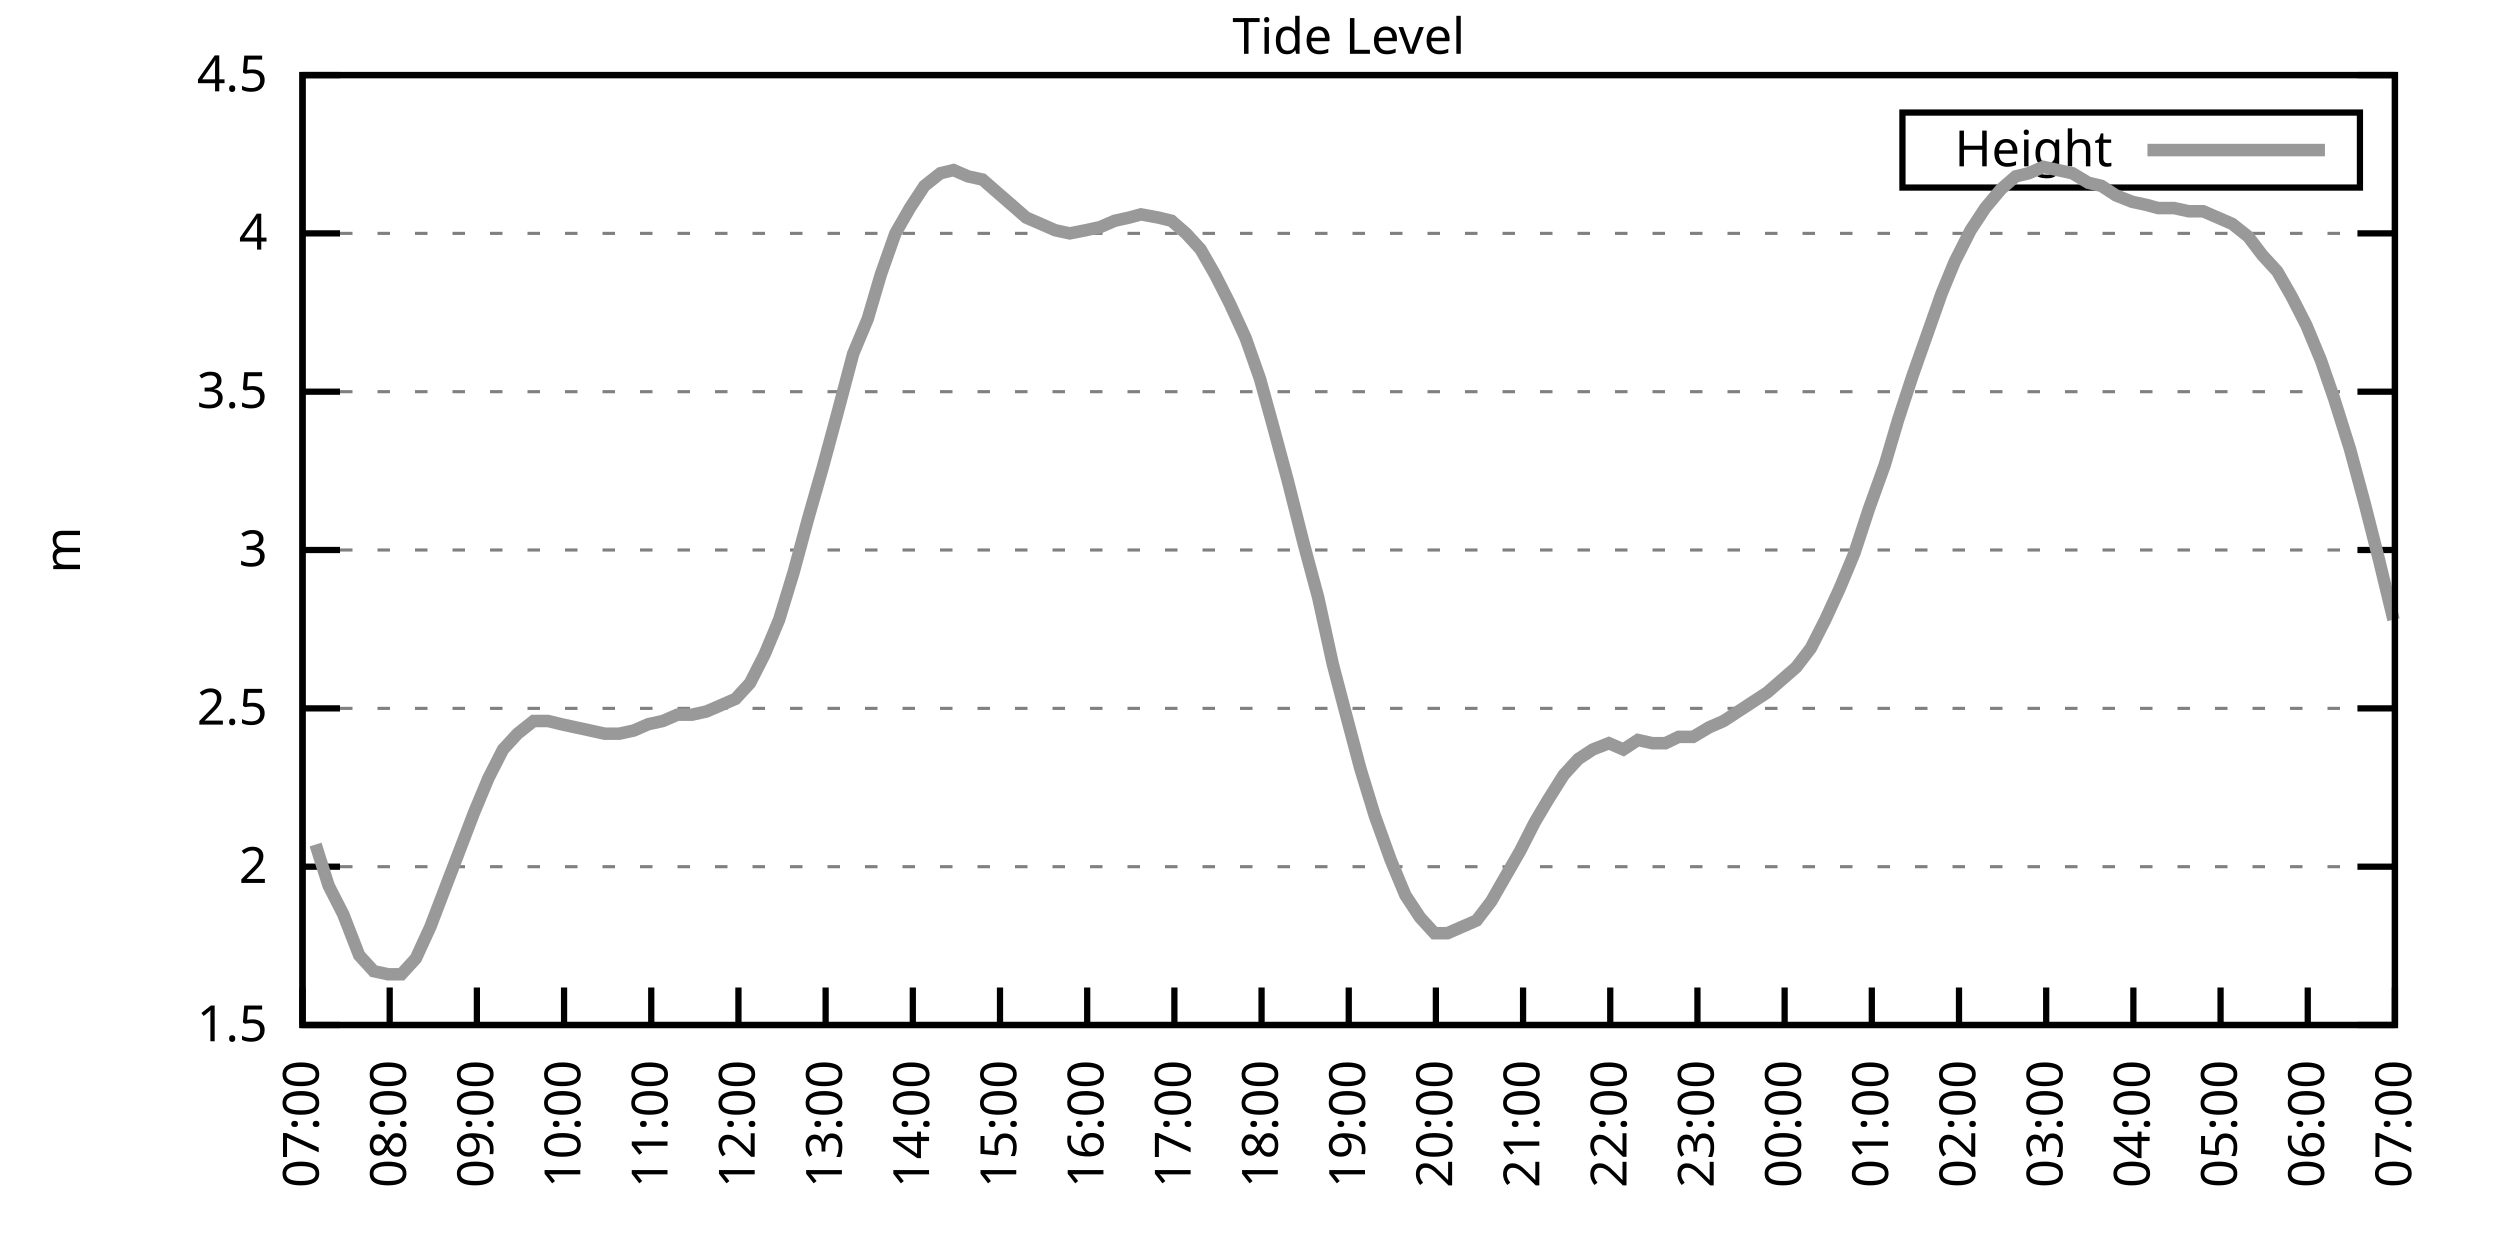
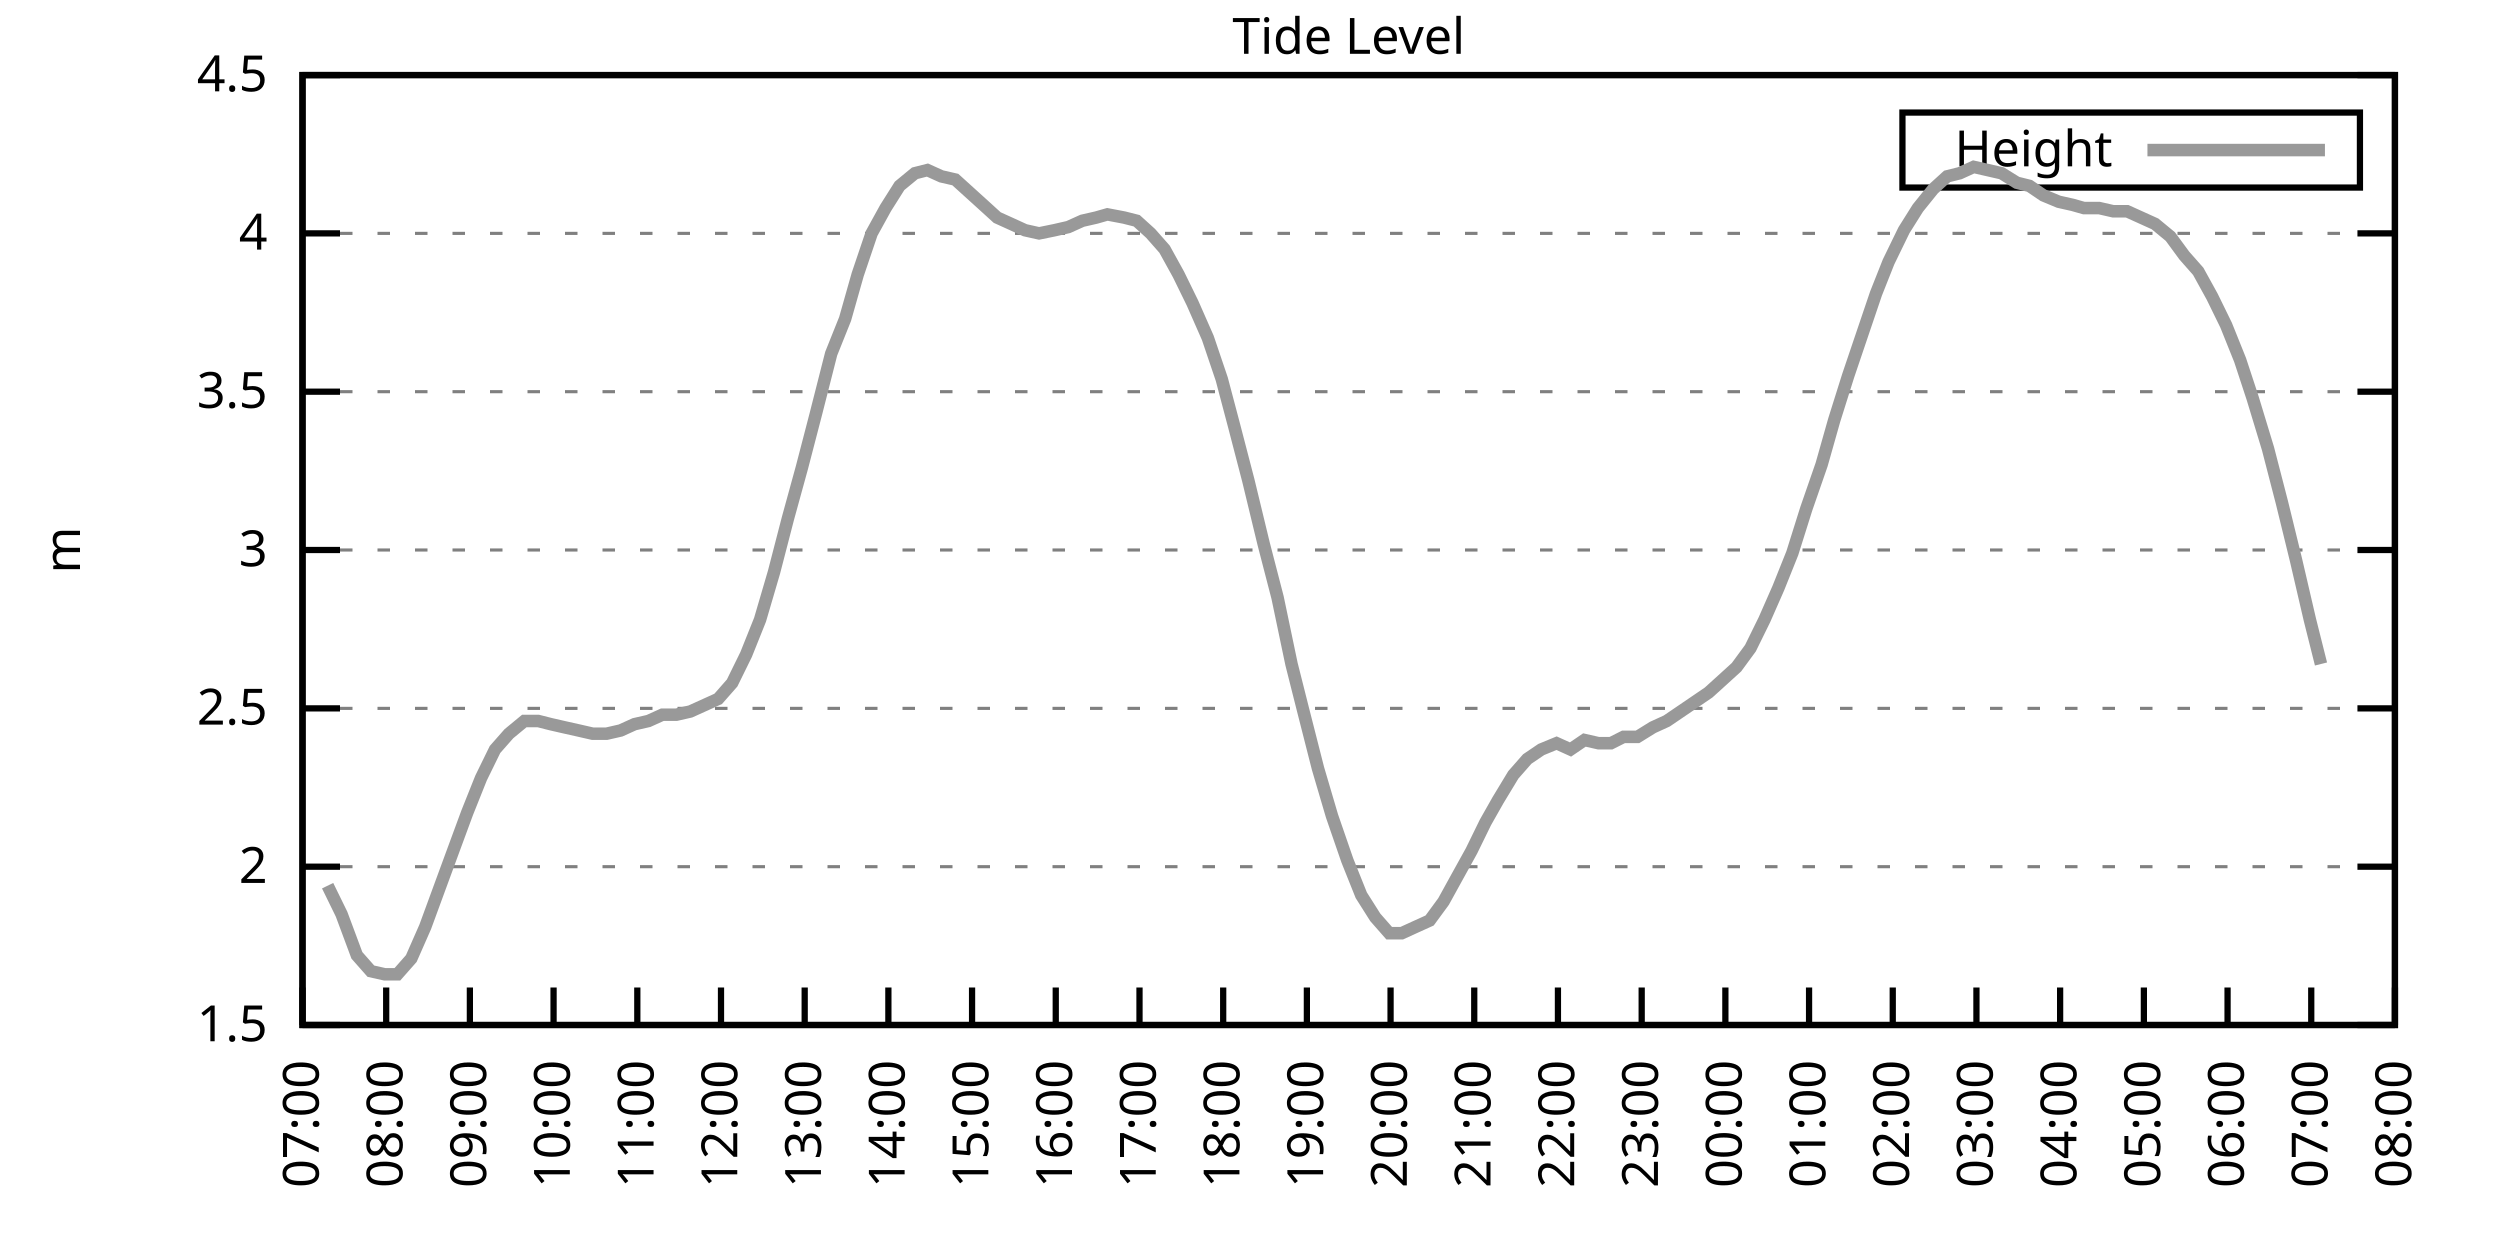
<svg xmlns="http://www.w3.org/2000/svg" xmlns:xlink="http://www.w3.org/1999/xlink" width="400" height="200" viewBox="0 0 400 200">
  <g id="gnuplot_canvas">
    <rect x="0" y="0" width="400" height="200" fill="none" />
    <defs>
      <circle id="gpDot" r="0.5" stroke-width="0.5" stroke="currentColor" />
      <path id="gpPt0" stroke-width="0.333" stroke="currentColor" d="M-1,0 h2 M0,-1 v2" />
      <path id="gpPt1" stroke-width="0.333" stroke="currentColor" d="M-1,-1 L1,1 M1,-1 L-1,1" />
      <path id="gpPt2" stroke-width="0.333" stroke="currentColor" d="M-1,0 L1,0 M0,-1 L0,1 M-1,-1 L1,1 M-1,1 L1,-1" />
      <rect id="gpPt3" stroke-width="0.333" stroke="currentColor" x="-1" y="-1" width="2" height="2" />
      <rect id="gpPt4" stroke-width="0.333" stroke="currentColor" fill="currentColor" x="-1" y="-1" width="2" height="2" />
      <circle id="gpPt5" stroke-width="0.333" stroke="currentColor" cx="0" cy="0" r="1" />
      <use xlink:href="#gpPt5" id="gpPt6" fill="currentColor" stroke="none" />
      <path id="gpPt7" stroke-width="0.333" stroke="currentColor" d="M0,-1.33 L-1.33,0.67 L1.33,0.67 z" />
      <use xlink:href="#gpPt7" id="gpPt8" fill="currentColor" stroke="none" />
      <use xlink:href="#gpPt7" id="gpPt9" stroke="currentColor" transform="rotate(180)" />
      <use xlink:href="#gpPt9" id="gpPt10" fill="currentColor" stroke="none" />
      <use xlink:href="#gpPt3" id="gpPt11" stroke="currentColor" transform="rotate(45)" />
      <use xlink:href="#gpPt11" id="gpPt12" fill="currentColor" stroke="none" />
      <path id="gpPt13" stroke-width="0.333" stroke="currentColor" d="M0,1.330 L1.265,0.411 L0.782,-1.067 L-0.782,-1.076 L-1.265,0.411 z" />
      <use xlink:href="#gpPt13" id="gpPt14" fill="currentColor" stroke="none" />
      <filter id="textbox" filterUnits="objectBoundingBox" x="0" y="0" height="1" width="1">
        <feFlood flood-color="white" flood-opacity="1" result="bgnd" />
        <feComposite in="SourceGraphic" in2="bgnd" operator="atop" />
      </filter>
      <filter id="greybox" filterUnits="objectBoundingBox" x="0" y="0" height="1" width="1">
        <feFlood flood-color="lightgrey" flood-opacity="1" result="grey" />
        <feComposite in="SourceGraphic" in2="grey" operator="atop" />
      </filter>
    </defs>
    <g fill="none" color="white" stroke="currentColor" stroke-width="1.00" stroke-linecap="butt" stroke-linejoin="miter">
</g>
    <g fill="none" color="black" stroke="currentColor" stroke-width="1.00" stroke-linecap="butt" stroke-linejoin="miter">
      <g stroke="none" shape-rendering="crispEdges">
        <polygon fill="rgb(255, 255, 255)" points="48.40,164.00 383.18,164.00 383.18,12.02 48.40,12.02 " />
      </g>
    </g>
    <g fill="none" color="black" stroke="currentColor" stroke-width="1.00" stroke-linecap="butt" stroke-linejoin="miter">
</g>
    <g fill="none" color="black" stroke="black" stroke-width="0.50" stroke-linecap="butt" stroke-linejoin="miter">
</g>
    <g fill="none" color="gray" stroke="currentColor" stroke-width="0.50" stroke-linecap="butt" stroke-linejoin="miter">
      <path stroke="gray" stroke-dasharray="2,4" class="gridline" d="M48.40,164.00 L383.19,164.00  " />
    </g>
    <g fill="none" color="gray" stroke="gray" stroke-width="1.00" stroke-linecap="butt" stroke-linejoin="miter">
</g>
    <g fill="none" color="black" stroke="currentColor" stroke-width="1.00" stroke-linecap="butt" stroke-linejoin="miter">
      <path stroke="black" d="M48.40,164.00 L54.40,164.00 M383.19,164.00 L377.19,164.00  " />
      <g transform="translate(42.80,166.60)" stroke="none" fill="black" font-family="Sans" font-size="8.00" text-anchor="end">
        <text>
          <tspan font-family="Sans"> 1.5</tspan>
        </text>
      </g>
    </g>
    <g fill="none" color="black" stroke="currentColor" stroke-width="1.00" stroke-linecap="butt" stroke-linejoin="miter">
</g>
    <g fill="none" color="black" stroke="black" stroke-width="0.50" stroke-linecap="butt" stroke-linejoin="miter">
</g>
    <g fill="none" color="gray" stroke="currentColor" stroke-width="0.50" stroke-linecap="butt" stroke-linejoin="miter">
      <path stroke="gray" stroke-dasharray="2,4" class="gridline" d="M48.40,138.67 L383.19,138.67  " />
    </g>
    <g fill="none" color="gray" stroke="gray" stroke-width="1.00" stroke-linecap="butt" stroke-linejoin="miter">
</g>
    <g fill="none" color="black" stroke="currentColor" stroke-width="1.00" stroke-linecap="butt" stroke-linejoin="miter">
      <path stroke="black" d="M48.40,138.67 L54.40,138.67 M383.19,138.67 L377.19,138.67  " />
      <g transform="translate(42.80,141.27)" stroke="none" fill="black" font-family="Sans" font-size="8.00" text-anchor="end">
        <text>
          <tspan font-family="Sans"> 2</tspan>
        </text>
      </g>
    </g>
    <g fill="none" color="black" stroke="currentColor" stroke-width="1.00" stroke-linecap="butt" stroke-linejoin="miter">
</g>
    <g fill="none" color="black" stroke="black" stroke-width="0.50" stroke-linecap="butt" stroke-linejoin="miter">
</g>
    <g fill="none" color="gray" stroke="currentColor" stroke-width="0.50" stroke-linecap="butt" stroke-linejoin="miter">
      <path stroke="gray" stroke-dasharray="2,4" class="gridline" d="M48.40,113.34 L383.19,113.34  " />
    </g>
    <g fill="none" color="gray" stroke="gray" stroke-width="1.00" stroke-linecap="butt" stroke-linejoin="miter">
</g>
    <g fill="none" color="black" stroke="currentColor" stroke-width="1.00" stroke-linecap="butt" stroke-linejoin="miter">
      <path stroke="black" d="M48.40,113.34 L54.40,113.34 M383.19,113.34 L377.19,113.34  " />
      <g transform="translate(42.80,115.94)" stroke="none" fill="black" font-family="Sans" font-size="8.00" text-anchor="end">
        <text>
          <tspan font-family="Sans"> 2.5</tspan>
        </text>
      </g>
    </g>
    <g fill="none" color="black" stroke="currentColor" stroke-width="1.00" stroke-linecap="butt" stroke-linejoin="miter">
</g>
    <g fill="none" color="black" stroke="black" stroke-width="0.50" stroke-linecap="butt" stroke-linejoin="miter">
</g>
    <g fill="none" color="gray" stroke="currentColor" stroke-width="0.50" stroke-linecap="butt" stroke-linejoin="miter">
      <path stroke="gray" stroke-dasharray="2,4" class="gridline" d="M48.40,88.00 L383.19,88.00  " />
    </g>
    <g fill="none" color="gray" stroke="gray" stroke-width="1.00" stroke-linecap="butt" stroke-linejoin="miter">
</g>
    <g fill="none" color="black" stroke="currentColor" stroke-width="1.00" stroke-linecap="butt" stroke-linejoin="miter">
      <path stroke="black" d="M48.40,88.00 L54.40,88.00 M383.19,88.00 L377.19,88.00  " />
      <g transform="translate(42.80,90.60)" stroke="none" fill="black" font-family="Sans" font-size="8.00" text-anchor="end">
        <text>
          <tspan font-family="Sans"> 3</tspan>
        </text>
      </g>
    </g>
    <g fill="none" color="black" stroke="currentColor" stroke-width="1.00" stroke-linecap="butt" stroke-linejoin="miter">
</g>
    <g fill="none" color="black" stroke="black" stroke-width="0.50" stroke-linecap="butt" stroke-linejoin="miter">
</g>
    <g fill="none" color="gray" stroke="currentColor" stroke-width="0.50" stroke-linecap="butt" stroke-linejoin="miter">
      <path stroke="gray" stroke-dasharray="2,4" class="gridline" d="M48.40,62.67 L383.19,62.67  " />
    </g>
    <g fill="none" color="gray" stroke="gray" stroke-width="1.00" stroke-linecap="butt" stroke-linejoin="miter">
</g>
    <g fill="none" color="black" stroke="currentColor" stroke-width="1.00" stroke-linecap="butt" stroke-linejoin="miter">
      <path stroke="black" d="M48.40,62.67 L54.40,62.67 M383.19,62.67 L377.19,62.67  " />
      <g transform="translate(42.80,65.27)" stroke="none" fill="black" font-family="Sans" font-size="8.00" text-anchor="end">
        <text>
          <tspan font-family="Sans"> 3.5</tspan>
        </text>
      </g>
    </g>
    <g fill="none" color="black" stroke="currentColor" stroke-width="1.00" stroke-linecap="butt" stroke-linejoin="miter">
</g>
    <g fill="none" color="black" stroke="black" stroke-width="0.50" stroke-linecap="butt" stroke-linejoin="miter">
</g>
    <g fill="none" color="gray" stroke="currentColor" stroke-width="0.50" stroke-linecap="butt" stroke-linejoin="miter">
      <path stroke="gray" stroke-dasharray="2,4" class="gridline" d="M48.40,37.34 L383.19,37.34  " />
    </g>
    <g fill="none" color="gray" stroke="gray" stroke-width="1.00" stroke-linecap="butt" stroke-linejoin="miter">
</g>
    <g fill="none" color="black" stroke="currentColor" stroke-width="1.00" stroke-linecap="butt" stroke-linejoin="miter">
      <path stroke="black" d="M48.40,37.34 L54.40,37.34 M383.19,37.34 L377.19,37.34  " />
      <g transform="translate(42.80,39.94)" stroke="none" fill="black" font-family="Sans" font-size="8.00" text-anchor="end">
        <text>
          <tspan font-family="Sans"> 4</tspan>
        </text>
      </g>
    </g>
    <g fill="none" color="black" stroke="currentColor" stroke-width="1.00" stroke-linecap="butt" stroke-linejoin="miter">
</g>
    <g fill="none" color="black" stroke="black" stroke-width="0.50" stroke-linecap="butt" stroke-linejoin="miter">
</g>
    <g fill="none" color="gray" stroke="currentColor" stroke-width="0.50" stroke-linecap="butt" stroke-linejoin="miter">
      <path stroke="gray" stroke-dasharray="2,4" class="gridline" d="M48.40,12.01 L383.19,12.01  " />
    </g>
    <g fill="none" color="gray" stroke="gray" stroke-width="1.00" stroke-linecap="butt" stroke-linejoin="miter">
</g>
    <g fill="none" color="black" stroke="currentColor" stroke-width="1.00" stroke-linecap="butt" stroke-linejoin="miter">
      <path stroke="black" d="M48.40,12.01 L54.40,12.01 M383.19,12.01 L377.19,12.01  " />
      <g transform="translate(42.80,14.61)" stroke="none" fill="black" font-family="Sans" font-size="8.00" text-anchor="end">
        <text>
          <tspan font-family="Sans"> 4.5</tspan>
        </text>
      </g>
    </g>
    <g fill="none" color="black" stroke="currentColor" stroke-width="1.00" stroke-linecap="butt" stroke-linejoin="miter">
      <path stroke="black" d="M48.40,164.00 L48.40,158.00  " />
      <g transform="translate(51.00,169.60) rotate(270.00)" stroke="none" fill="black" font-family="Sans" font-size="8.00" text-anchor="end">
        <text>
          <tspan font-family="Sans">07:00</tspan>
        </text>
      </g>
    </g>
    <g fill="none" color="black" stroke="currentColor" stroke-width="1.00" stroke-linecap="butt" stroke-linejoin="miter">
-       <path stroke="black" d="M62.35,164.00 L62.35,158.00  " />
-       <g transform="translate(64.95,169.60) rotate(270.00)" stroke="none" fill="black" font-family="Sans" font-size="8.00" text-anchor="end">
+       <path stroke="black" d="M61.79,164.00 L61.79,158.00  " />
+       <g transform="translate(64.39,169.60) rotate(270.00)" stroke="none" fill="black" font-family="Sans" font-size="8.00" text-anchor="end">
        <text>
          <tspan font-family="Sans">08:00</tspan>
        </text>
      </g>
    </g>
    <g fill="none" color="black" stroke="currentColor" stroke-width="1.00" stroke-linecap="butt" stroke-linejoin="miter">
-       <path stroke="black" d="M76.30,164.00 L76.30,158.00  " />
-       <g transform="translate(78.90,169.60) rotate(270.00)" stroke="none" fill="black" font-family="Sans" font-size="8.00" text-anchor="end">
+       <path stroke="black" d="M75.18,164.00 L75.18,158.00  " />
+       <g transform="translate(77.78,169.60) rotate(270.00)" stroke="none" fill="black" font-family="Sans" font-size="8.00" text-anchor="end">
        <text>
          <tspan font-family="Sans">09:00</tspan>
        </text>
      </g>
    </g>
    <g fill="none" color="black" stroke="currentColor" stroke-width="1.00" stroke-linecap="butt" stroke-linejoin="miter">
-       <path stroke="black" d="M90.25,164.00 L90.25,158.00  " />
-       <g transform="translate(92.85,169.60) rotate(270.00)" stroke="none" fill="black" font-family="Sans" font-size="8.00" text-anchor="end">
+       <path stroke="black" d="M88.57,164.00 L88.57,158.00  " />
+       <g transform="translate(91.17,169.60) rotate(270.00)" stroke="none" fill="black" font-family="Sans" font-size="8.00" text-anchor="end">
        <text>
          <tspan font-family="Sans">10:00</tspan>
        </text>
      </g>
    </g>
    <g fill="none" color="black" stroke="currentColor" stroke-width="1.00" stroke-linecap="butt" stroke-linejoin="miter">
-       <path stroke="black" d="M104.20,164.00 L104.20,158.00  " />
-       <g transform="translate(106.80,169.60) rotate(270.00)" stroke="none" fill="black" font-family="Sans" font-size="8.00" text-anchor="end">
+       <path stroke="black" d="M101.97,164.00 L101.97,158.00  " />
+       <g transform="translate(104.57,169.60) rotate(270.00)" stroke="none" fill="black" font-family="Sans" font-size="8.00" text-anchor="end">
        <text>
          <tspan font-family="Sans">11:00</tspan>
        </text>
      </g>
    </g>
    <g fill="none" color="black" stroke="currentColor" stroke-width="1.00" stroke-linecap="butt" stroke-linejoin="miter">
-       <path stroke="black" d="M118.15,164.00 L118.15,158.00  " />
-       <g transform="translate(120.75,169.60) rotate(270.00)" stroke="none" fill="black" font-family="Sans" font-size="8.00" text-anchor="end">
+       <path stroke="black" d="M115.36,164.00 L115.36,158.00  " />
+       <g transform="translate(117.96,169.60) rotate(270.00)" stroke="none" fill="black" font-family="Sans" font-size="8.00" text-anchor="end">
        <text>
          <tspan font-family="Sans">12:00</tspan>
        </text>
      </g>
    </g>
    <g fill="none" color="black" stroke="currentColor" stroke-width="1.00" stroke-linecap="butt" stroke-linejoin="miter">
-       <path stroke="black" d="M132.10,164.00 L132.10,158.00  " />
-       <g transform="translate(134.70,169.60) rotate(270.00)" stroke="none" fill="black" font-family="Sans" font-size="8.00" text-anchor="end">
+       <path stroke="black" d="M128.75,164.00 L128.75,158.00  " />
+       <g transform="translate(131.35,169.60) rotate(270.00)" stroke="none" fill="black" font-family="Sans" font-size="8.00" text-anchor="end">
        <text>
          <tspan font-family="Sans">13:00</tspan>
        </text>
      </g>
    </g>
    <g fill="none" color="black" stroke="currentColor" stroke-width="1.00" stroke-linecap="butt" stroke-linejoin="miter">
-       <path stroke="black" d="M146.05,164.00 L146.05,158.00  " />
-       <g transform="translate(148.65,169.60) rotate(270.00)" stroke="none" fill="black" font-family="Sans" font-size="8.00" text-anchor="end">
+       <path stroke="black" d="M142.14,164.00 L142.14,158.00  " />
+       <g transform="translate(144.74,169.60) rotate(270.00)" stroke="none" fill="black" font-family="Sans" font-size="8.00" text-anchor="end">
        <text>
          <tspan font-family="Sans">14:00</tspan>
        </text>
      </g>
    </g>
    <g fill="none" color="black" stroke="currentColor" stroke-width="1.00" stroke-linecap="butt" stroke-linejoin="miter">
-       <path stroke="black" d="M160.00,164.00 L160.00,158.00  " />
-       <g transform="translate(162.60,169.60) rotate(270.00)" stroke="none" fill="black" font-family="Sans" font-size="8.00" text-anchor="end">
+       <path stroke="black" d="M155.53,164.00 L155.53,158.00  " />
+       <g transform="translate(158.13,169.60) rotate(270.00)" stroke="none" fill="black" font-family="Sans" font-size="8.00" text-anchor="end">
        <text>
          <tspan font-family="Sans">15:00</tspan>
        </text>
      </g>
    </g>
    <g fill="none" color="black" stroke="currentColor" stroke-width="1.00" stroke-linecap="butt" stroke-linejoin="miter">
-       <path stroke="black" d="M173.95,164.00 L173.95,158.00  " />
-       <g transform="translate(176.55,169.60) rotate(270.00)" stroke="none" fill="black" font-family="Sans" font-size="8.00" text-anchor="end">
+       <path stroke="black" d="M168.92,164.00 L168.92,158.00  " />
+       <g transform="translate(171.52,169.60) rotate(270.00)" stroke="none" fill="black" font-family="Sans" font-size="8.00" text-anchor="end">
        <text>
          <tspan font-family="Sans">16:00</tspan>
        </text>
      </g>
    </g>
    <g fill="none" color="black" stroke="currentColor" stroke-width="1.00" stroke-linecap="butt" stroke-linejoin="miter">
-       <path stroke="black" d="M187.90,164.00 L187.90,158.00  " />
-       <g transform="translate(190.50,169.60) rotate(270.00)" stroke="none" fill="black" font-family="Sans" font-size="8.00" text-anchor="end">
+       <path stroke="black" d="M182.32,164.00 L182.32,158.00  " />
+       <g transform="translate(184.92,169.60) rotate(270.00)" stroke="none" fill="black" font-family="Sans" font-size="8.00" text-anchor="end">
        <text>
          <tspan font-family="Sans">17:00</tspan>
        </text>
      </g>
    </g>
    <g fill="none" color="black" stroke="currentColor" stroke-width="1.00" stroke-linecap="butt" stroke-linejoin="miter">
-       <path stroke="black" d="M201.85,164.00 L201.85,158.00  " />
-       <g transform="translate(204.45,169.60) rotate(270.00)" stroke="none" fill="black" font-family="Sans" font-size="8.00" text-anchor="end">
+       <path stroke="black" d="M195.71,164.00 L195.71,158.00  " />
+       <g transform="translate(198.31,169.60) rotate(270.00)" stroke="none" fill="black" font-family="Sans" font-size="8.00" text-anchor="end">
        <text>
          <tspan font-family="Sans">18:00</tspan>
        </text>
      </g>
    </g>
    <g fill="none" color="black" stroke="currentColor" stroke-width="1.00" stroke-linecap="butt" stroke-linejoin="miter">
-       <path stroke="black" d="M215.80,164.00 L215.80,158.00  " />
-       <g transform="translate(218.40,169.60) rotate(270.00)" stroke="none" fill="black" font-family="Sans" font-size="8.00" text-anchor="end">
+       <path stroke="black" d="M209.10,164.00 L209.10,158.00  " />
+       <g transform="translate(211.70,169.60) rotate(270.00)" stroke="none" fill="black" font-family="Sans" font-size="8.00" text-anchor="end">
        <text>
          <tspan font-family="Sans">19:00</tspan>
        </text>
      </g>
    </g>
    <g fill="none" color="black" stroke="currentColor" stroke-width="1.00" stroke-linecap="butt" stroke-linejoin="miter">
-       <path stroke="black" d="M229.74,164.00 L229.74,158.00  " />
-       <g transform="translate(232.34,169.60) rotate(270.00)" stroke="none" fill="black" font-family="Sans" font-size="8.00" text-anchor="end">
+       <path stroke="black" d="M222.49,164.00 L222.49,158.00  " />
+       <g transform="translate(225.09,169.60) rotate(270.00)" stroke="none" fill="black" font-family="Sans" font-size="8.00" text-anchor="end">
        <text>
          <tspan font-family="Sans">20:00</tspan>
        </text>
      </g>
    </g>
    <g fill="none" color="black" stroke="currentColor" stroke-width="1.00" stroke-linecap="butt" stroke-linejoin="miter">
-       <path stroke="black" d="M243.69,164.00 L243.69,158.00  " />
-       <g transform="translate(246.29,169.60) rotate(270.00)" stroke="none" fill="black" font-family="Sans" font-size="8.00" text-anchor="end">
+       <path stroke="black" d="M235.88,164.00 L235.88,158.00  " />
+       <g transform="translate(238.48,169.60) rotate(270.00)" stroke="none" fill="black" font-family="Sans" font-size="8.00" text-anchor="end">
        <text>
          <tspan font-family="Sans">21:00</tspan>
        </text>
      </g>
    </g>
    <g fill="none" color="black" stroke="currentColor" stroke-width="1.00" stroke-linecap="butt" stroke-linejoin="miter">
-       <path stroke="black" d="M257.64,164.00 L257.64,158.00  " />
-       <g transform="translate(260.24,169.60) rotate(270.00)" stroke="none" fill="black" font-family="Sans" font-size="8.00" text-anchor="end">
+       <path stroke="black" d="M249.27,164.00 L249.27,158.00  " />
+       <g transform="translate(251.87,169.60) rotate(270.00)" stroke="none" fill="black" font-family="Sans" font-size="8.00" text-anchor="end">
        <text>
          <tspan font-family="Sans">22:00</tspan>
        </text>
      </g>
    </g>
    <g fill="none" color="black" stroke="currentColor" stroke-width="1.00" stroke-linecap="butt" stroke-linejoin="miter">
-       <path stroke="black" d="M271.59,164.00 L271.59,158.00  " />
-       <g transform="translate(274.19,169.60) rotate(270.00)" stroke="none" fill="black" font-family="Sans" font-size="8.00" text-anchor="end">
+       <path stroke="black" d="M262.67,164.00 L262.67,158.00  " />
+       <g transform="translate(265.27,169.60) rotate(270.00)" stroke="none" fill="black" font-family="Sans" font-size="8.00" text-anchor="end">
        <text>
          <tspan font-family="Sans">23:00</tspan>
        </text>
      </g>
    </g>
    <g fill="none" color="black" stroke="currentColor" stroke-width="1.00" stroke-linecap="butt" stroke-linejoin="miter">
-       <path stroke="black" d="M285.54,164.00 L285.54,158.00  " />
-       <g transform="translate(288.14,169.60) rotate(270.00)" stroke="none" fill="black" font-family="Sans" font-size="8.00" text-anchor="end">
+       <path stroke="black" d="M276.06,164.00 L276.06,158.00  " />
+       <g transform="translate(278.66,169.60) rotate(270.00)" stroke="none" fill="black" font-family="Sans" font-size="8.00" text-anchor="end">
        <text>
          <tspan font-family="Sans">00:00</tspan>
        </text>
      </g>
    </g>
    <g fill="none" color="black" stroke="currentColor" stroke-width="1.00" stroke-linecap="butt" stroke-linejoin="miter">
-       <path stroke="black" d="M299.49,164.00 L299.49,158.00  " />
-       <g transform="translate(302.09,169.60) rotate(270.00)" stroke="none" fill="black" font-family="Sans" font-size="8.00" text-anchor="end">
+       <path stroke="black" d="M289.45,164.00 L289.45,158.00  " />
+       <g transform="translate(292.05,169.60) rotate(270.00)" stroke="none" fill="black" font-family="Sans" font-size="8.00" text-anchor="end">
        <text>
          <tspan font-family="Sans">01:00</tspan>
        </text>
      </g>
    </g>
    <g fill="none" color="black" stroke="currentColor" stroke-width="1.00" stroke-linecap="butt" stroke-linejoin="miter">
-       <path stroke="black" d="M313.44,164.00 L313.44,158.00  " />
-       <g transform="translate(316.04,169.60) rotate(270.00)" stroke="none" fill="black" font-family="Sans" font-size="8.00" text-anchor="end">
+       <path stroke="black" d="M302.84,164.00 L302.84,158.00  " />
+       <g transform="translate(305.44,169.60) rotate(270.00)" stroke="none" fill="black" font-family="Sans" font-size="8.00" text-anchor="end">
        <text>
          <tspan font-family="Sans">02:00</tspan>
        </text>
      </g>
    </g>
    <g fill="none" color="black" stroke="currentColor" stroke-width="1.00" stroke-linecap="butt" stroke-linejoin="miter">
-       <path stroke="black" d="M327.39,164.00 L327.39,158.00  " />
-       <g transform="translate(329.99,169.60) rotate(270.00)" stroke="none" fill="black" font-family="Sans" font-size="8.00" text-anchor="end">
+       <path stroke="black" d="M316.23,164.00 L316.23,158.00  " />
+       <g transform="translate(318.83,169.60) rotate(270.00)" stroke="none" fill="black" font-family="Sans" font-size="8.00" text-anchor="end">
        <text>
          <tspan font-family="Sans">03:00</tspan>
        </text>
      </g>
    </g>
    <g fill="none" color="black" stroke="currentColor" stroke-width="1.00" stroke-linecap="butt" stroke-linejoin="miter">
-       <path stroke="black" d="M341.34,164.00 L341.34,158.00  " />
-       <g transform="translate(343.94,169.60) rotate(270.00)" stroke="none" fill="black" font-family="Sans" font-size="8.00" text-anchor="end">
+       <path stroke="black" d="M329.62,164.00 L329.62,158.00  " />
+       <g transform="translate(332.22,169.60) rotate(270.00)" stroke="none" fill="black" font-family="Sans" font-size="8.00" text-anchor="end">
        <text>
          <tspan font-family="Sans">04:00</tspan>
        </text>
      </g>
    </g>
    <g fill="none" color="black" stroke="currentColor" stroke-width="1.00" stroke-linecap="butt" stroke-linejoin="miter">
-       <path stroke="black" d="M355.29,164.00 L355.29,158.00  " />
-       <g transform="translate(357.89,169.60) rotate(270.00)" stroke="none" fill="black" font-family="Sans" font-size="8.00" text-anchor="end">
+       <path stroke="black" d="M343.02,164.00 L343.02,158.00  " />
+       <g transform="translate(345.62,169.60) rotate(270.00)" stroke="none" fill="black" font-family="Sans" font-size="8.00" text-anchor="end">
        <text>
          <tspan font-family="Sans">05:00</tspan>
        </text>
      </g>
    </g>
    <g fill="none" color="black" stroke="currentColor" stroke-width="1.00" stroke-linecap="butt" stroke-linejoin="miter">
-       <path stroke="black" d="M369.24,164.00 L369.24,158.00  " />
-       <g transform="translate(371.84,169.60) rotate(270.00)" stroke="none" fill="black" font-family="Sans" font-size="8.00" text-anchor="end">
+       <path stroke="black" d="M356.41,164.00 L356.41,158.00  " />
+       <g transform="translate(359.01,169.60) rotate(270.00)" stroke="none" fill="black" font-family="Sans" font-size="8.00" text-anchor="end">
        <text>
          <tspan font-family="Sans">06:00</tspan>
+         </text>
+       </g>
+     </g>
+     <g fill="none" color="black" stroke="currentColor" stroke-width="1.00" stroke-linecap="butt" stroke-linejoin="miter">
+       <path stroke="black" d="M369.80,164.00 L369.80,158.00  " />
+       <g transform="translate(372.40,169.60) rotate(270.00)" stroke="none" fill="black" font-family="Sans" font-size="8.00" text-anchor="end">
+         <text>
+           <tspan font-family="Sans">07:00</tspan>
        </text>
      </g>
    </g>
    <g fill="none" color="black" stroke="currentColor" stroke-width="1.00" stroke-linecap="butt" stroke-linejoin="miter">
      <path stroke="black" d="M383.19,164.00 L383.19,158.00  " />
      <g transform="translate(385.79,169.60) rotate(270.00)" stroke="none" fill="black" font-family="Sans" font-size="8.00" text-anchor="end">
        <text>
-           <tspan font-family="Sans">07:00</tspan>
+           <tspan font-family="Sans">08:00</tspan>
        </text>
      </g>
    </g>
    <g fill="none" color="black" stroke="currentColor" stroke-width="1.00" stroke-linecap="butt" stroke-linejoin="miter">
</g>
    <g fill="none" color="black" stroke="currentColor" stroke-width="1.00" stroke-linecap="butt" stroke-linejoin="miter">
      <path stroke="black" d="M48.40,12.01 L48.40,164.00 L383.19,164.00 L383.19,12.01 L48.40,12.01 Z  " />
    </g>
    <g fill="none" color="black" stroke="currentColor" stroke-width="1.00" stroke-linecap="butt" stroke-linejoin="miter">
</g>
    <g fill="none" color="black" stroke="currentColor" stroke-width="1.00" stroke-linecap="butt" stroke-linejoin="miter">
      <path stroke="black" d="M304.39,30.01 L304.39,18.01 L377.59,18.01 L377.59,30.01 L304.39,30.01 Z  " />
    </g>
    <g id="Tide_level_plot_1">
      <g fill="none" color="white" stroke="black" stroke-width="2.00" stroke-linecap="butt" stroke-linejoin="miter">
</g>
      <g fill="none" color="black" stroke="currentColor" stroke-width="2.00" stroke-linecap="butt" stroke-linejoin="miter">
        <g transform="translate(337.99,26.61)" stroke="none" fill="black" font-family="Sans" font-size="8.00" text-anchor="end">
          <text>
            <tspan font-family="Sans">Height</tspan>
          </text>
        </g>
      </g>
      <g fill="none" color="black" stroke="currentColor" stroke-width="2.00" stroke-linecap="butt" stroke-linejoin="miter">
-         <path stroke="rgb(153, 153, 153)" d="M343.59,24.01 L371.99,24.01 M50.49,135.12 L52.58,141.71 L54.91,146.27 L57.47,152.85 L59.79,155.39 L62.12,155.89   L64.21,155.89 L66.53,153.36 L68.86,148.29 L71.18,142.21 L73.51,136.14 L75.83,130.06 L78.16,124.48 L80.48,119.92   L82.81,117.39 L85.37,115.36 L87.69,115.36 L89.78,115.87 L92.11,116.38 L94.43,116.88 L96.76,117.39 L99.08,117.39   L101.41,116.88 L103.73,115.87 L106.06,115.36 L108.38,114.35 L110.71,114.35 L113.03,113.84 L115.36,112.83 L117.68,111.82   L120.01,109.28 L122.33,104.72 L124.66,99.15 L126.98,91.55 L129.31,82.94 L131.63,74.83 L133.96,66.22 L136.51,56.59   L138.84,51.02 L140.93,43.93 L143.26,37.34 L145.58,33.29 L147.91,29.74 L150.46,27.72 L152.56,27.21 L154.88,28.22   L157.21,28.73 L159.53,30.76 L161.86,32.78 L164.18,34.81 L166.51,35.82 L168.83,36.84 L171.16,37.34 L173.71,36.84   L176.04,36.33 L178.36,35.32 L180.69,34.81 L182.55,34.30 L185.34,34.81 L187.43,35.32 L189.76,37.34 L192.08,39.87   L194.41,43.93 L196.73,48.49 L199.29,54.06 L201.61,60.65 L203.71,68.25 L206.03,76.86 L208.59,86.99 L210.91,95.60   L213.24,106.24 L215.10,113.34 L217.65,122.96 L219.98,130.56 L222.54,137.66 L224.86,143.23 L227.19,146.77 L229.51,149.31   L231.60,149.31 L233.93,148.29 L236.25,147.28 L238.58,144.24 L240.90,140.19 L243.23,136.14 L245.55,131.58 L247.65,128.03   L250.20,123.98 L252.53,121.44 L254.85,119.92 L257.41,118.91 L259.74,119.92 L262.06,118.40 L264.39,118.91 L266.48,118.91   L268.57,117.90 L270.90,117.90 L273.45,116.38 L275.78,115.36 L280.43,112.32 L282.75,110.80 L285.08,108.78 L287.40,106.75   L289.73,103.71 L292.05,99.15 L294.38,94.08 L296.70,88.51 L299.03,81.42 L301.58,74.33 L303.68,67.23 L306.00,60.14   L308.33,53.55 L310.65,46.97 L312.74,41.90 L315.30,36.84 L317.63,33.29 L320.18,30.25 L322.51,28.22 L324.60,27.72   L326.93,26.70 L329.25,27.21 L331.58,27.72 L334.13,29.24 L336.23,29.74 L338.55,31.26 L341.11,32.28 L343.43,32.78   L345.29,33.29 L347.85,33.29 L350.18,33.80 L352.50,33.80 L354.83,34.81 L357.15,35.82 L359.71,37.85 L362.03,40.89   L364.36,43.42 L366.68,47.47 L369.01,52.03 L371.33,57.61 L373.43,63.69 L375.98,71.79 L378.31,80.41 L380.63,89.52   L382.96,99.15  " />
+         <path stroke="rgb(153, 153, 153)" d="M343.59,24.01 L371.99,24.01 M52.42,141.71 L54.65,146.27 L57.10,152.85 L59.34,155.39 L61.57,155.89 L63.58,155.89   L65.81,153.36 L68.04,148.29 L70.27,142.21 L72.50,136.14 L74.74,130.06 L76.97,124.48 L79.20,119.92 L81.43,117.39   L83.89,115.36 L86.12,115.36 L88.13,115.87 L90.36,116.38 L92.59,116.88 L94.82,117.39 L97.06,117.39 L99.29,116.88   L101.52,115.87 L103.75,115.36 L105.98,114.35 L108.22,114.35 L110.45,113.84 L112.68,112.83 L114.91,111.82 L117.14,109.28   L119.38,104.72 L121.61,99.15 L123.84,91.55 L126.07,82.94 L128.30,74.83 L130.54,66.22 L132.99,56.59 L135.22,51.02   L137.23,43.93 L139.46,37.34 L141.69,33.29 L143.93,29.74 L146.38,27.72 L148.39,27.21 L150.62,28.22 L152.85,28.73   L155.09,30.76 L157.32,32.78 L159.55,34.81 L161.78,35.82 L164.01,36.84 L166.25,37.34 L168.70,36.84 L170.93,36.33   L173.17,35.32 L175.40,34.81 L177.18,34.30 L179.86,34.81 L181.87,35.32 L184.10,37.34 L186.33,39.87 L188.57,43.93   L190.80,48.49 L193.25,54.06 L195.48,60.65 L197.49,68.25 L199.73,76.86 L202.18,86.99 L204.41,95.60 L206.64,106.24   L208.43,113.34 L210.88,122.96 L213.12,130.56 L215.57,137.66 L217.80,143.23 L220.04,146.77 L222.27,149.31 L224.28,149.31   L226.51,148.29 L228.74,147.28 L230.97,144.24 L233.20,140.19 L235.44,136.14 L237.67,131.58 L239.68,128.03 L242.13,123.98   L244.36,121.44 L246.60,119.92 L249.05,118.91 L251.28,119.92 L253.51,118.40 L255.75,118.91 L257.76,118.91 L259.76,117.90   L262.00,117.90 L264.45,116.38 L266.68,115.36 L271.15,112.32 L273.38,110.80 L275.61,108.78 L277.84,106.75 L280.07,103.71   L282.31,99.15 L284.54,94.08 L286.77,88.51 L289.00,81.42 L291.46,74.33 L293.47,67.23 L295.70,60.14 L297.93,53.55   L300.16,46.97 L302.17,41.90 L304.63,36.84 L306.86,33.29 L309.31,30.25 L311.54,28.22 L313.55,27.72 L315.79,26.70   L318.02,27.21 L320.25,27.72 L322.70,29.24 L324.71,29.74 L326.95,31.26 L329.40,32.28 L331.63,32.78 L333.42,33.29   L335.87,33.29 L338.10,33.80 L340.34,33.80 L342.57,34.81 L344.80,35.82 L347.26,37.85 L349.49,40.89 L351.72,43.42   L353.95,47.47 L356.18,52.03 L358.42,57.61 L360.42,63.69 L362.88,71.79 L365.11,80.41 L367.34,89.52 L369.58,99.15   L371.36,106.24  " />
      </g>
    </g>
    <g fill="none" color="black" stroke="currentColor" stroke-width="2.00" stroke-linecap="butt" stroke-linejoin="miter">
</g>
    <g fill="none" color="black" stroke="black" stroke-width="1.00" stroke-linecap="butt" stroke-linejoin="miter">
</g>
    <g fill="none" color="black" stroke="currentColor" stroke-width="1.00" stroke-linecap="butt" stroke-linejoin="miter">
      <path stroke="black" d="M48.40,12.01 L48.40,164.00 L383.19,164.00 L383.19,12.01 L48.40,12.01 Z  " />
      <g transform="translate(12.80,88.01) rotate(270.00)" stroke="none" fill="black" font-family="Sans" font-size="8.00" text-anchor="middle">
        <text>
          <tspan font-family="Sans">m</tspan>
        </text>
      </g>
    </g>
    <g fill="none" color="black" stroke="currentColor" stroke-width="1.00" stroke-linecap="butt" stroke-linejoin="miter">
</g>
    <g fill="none" color="black" stroke="currentColor" stroke-width="1.00" stroke-linecap="butt" stroke-linejoin="miter">
      <g transform="translate(215.79,8.61)" stroke="none" fill="black" font-family="Sans" font-size="8.00" text-anchor="middle">
        <text>
          <tspan font-family="Sans">Tide Level</tspan>
        </text>
      </g>
    </g>
    <g fill="none" color="black" stroke="currentColor" stroke-width="1.00" stroke-linecap="butt" stroke-linejoin="miter">
</g>
  </g>
</svg>
